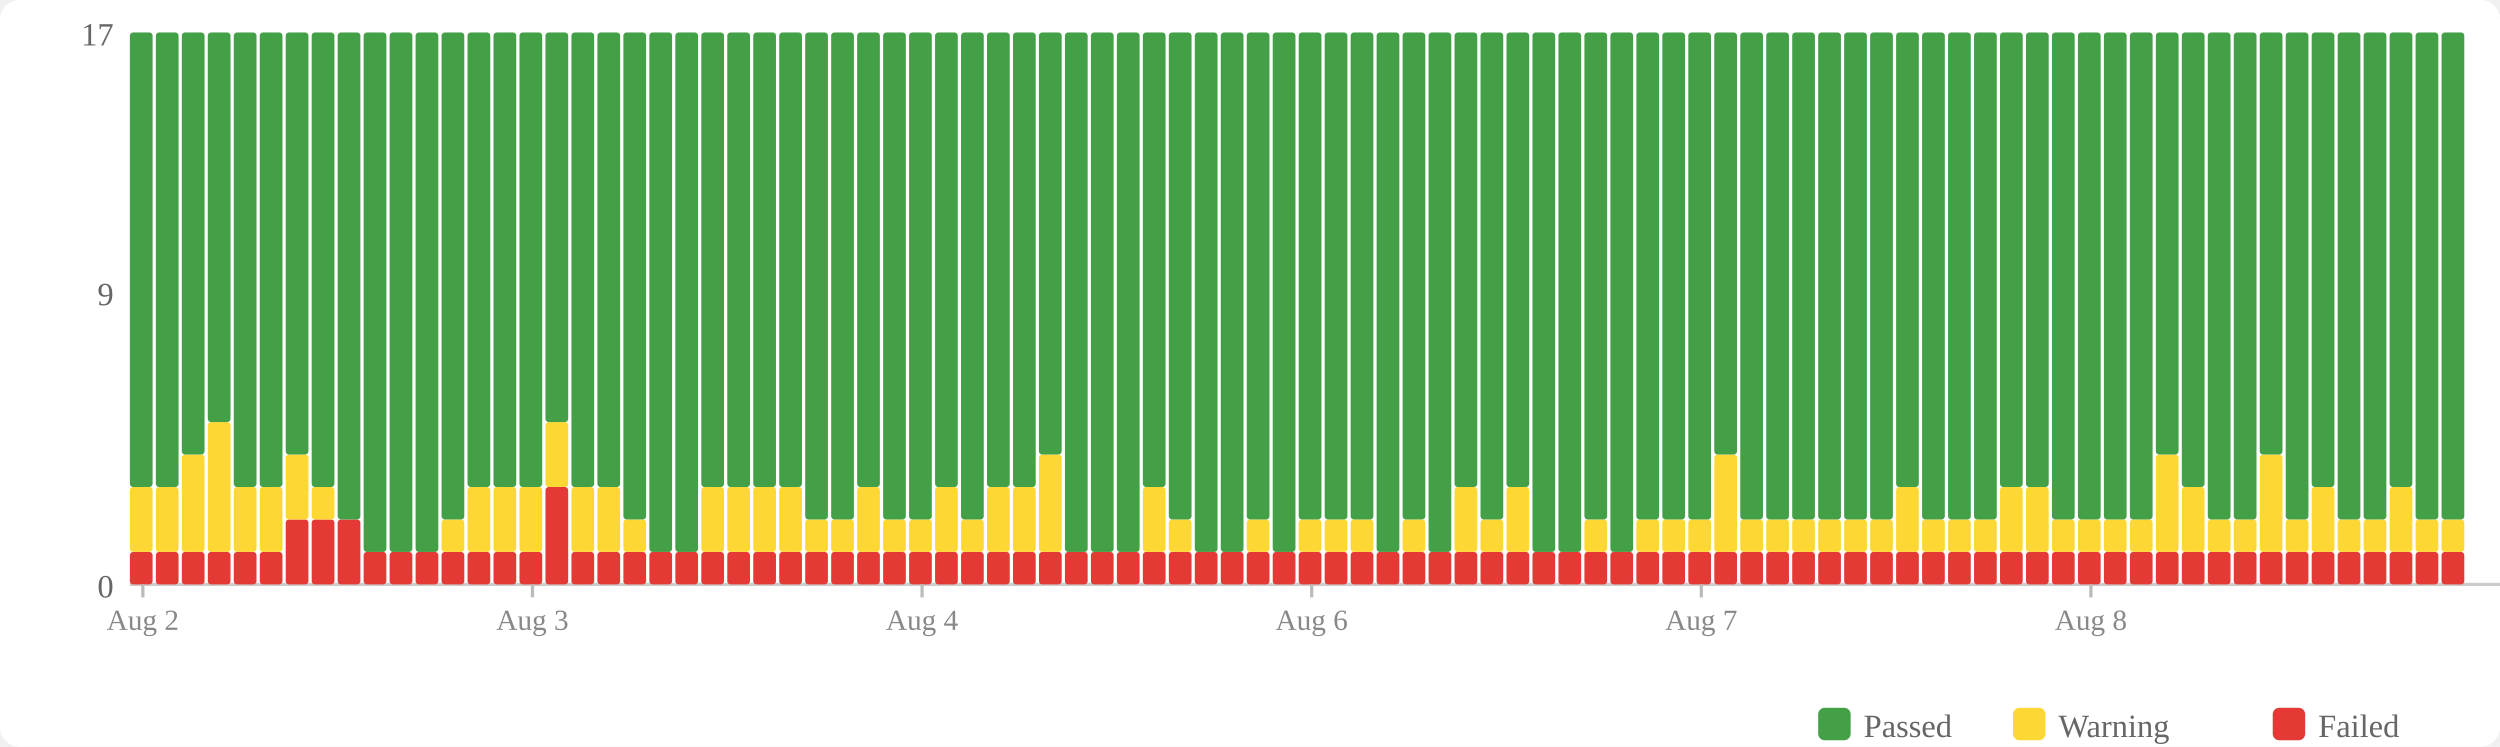
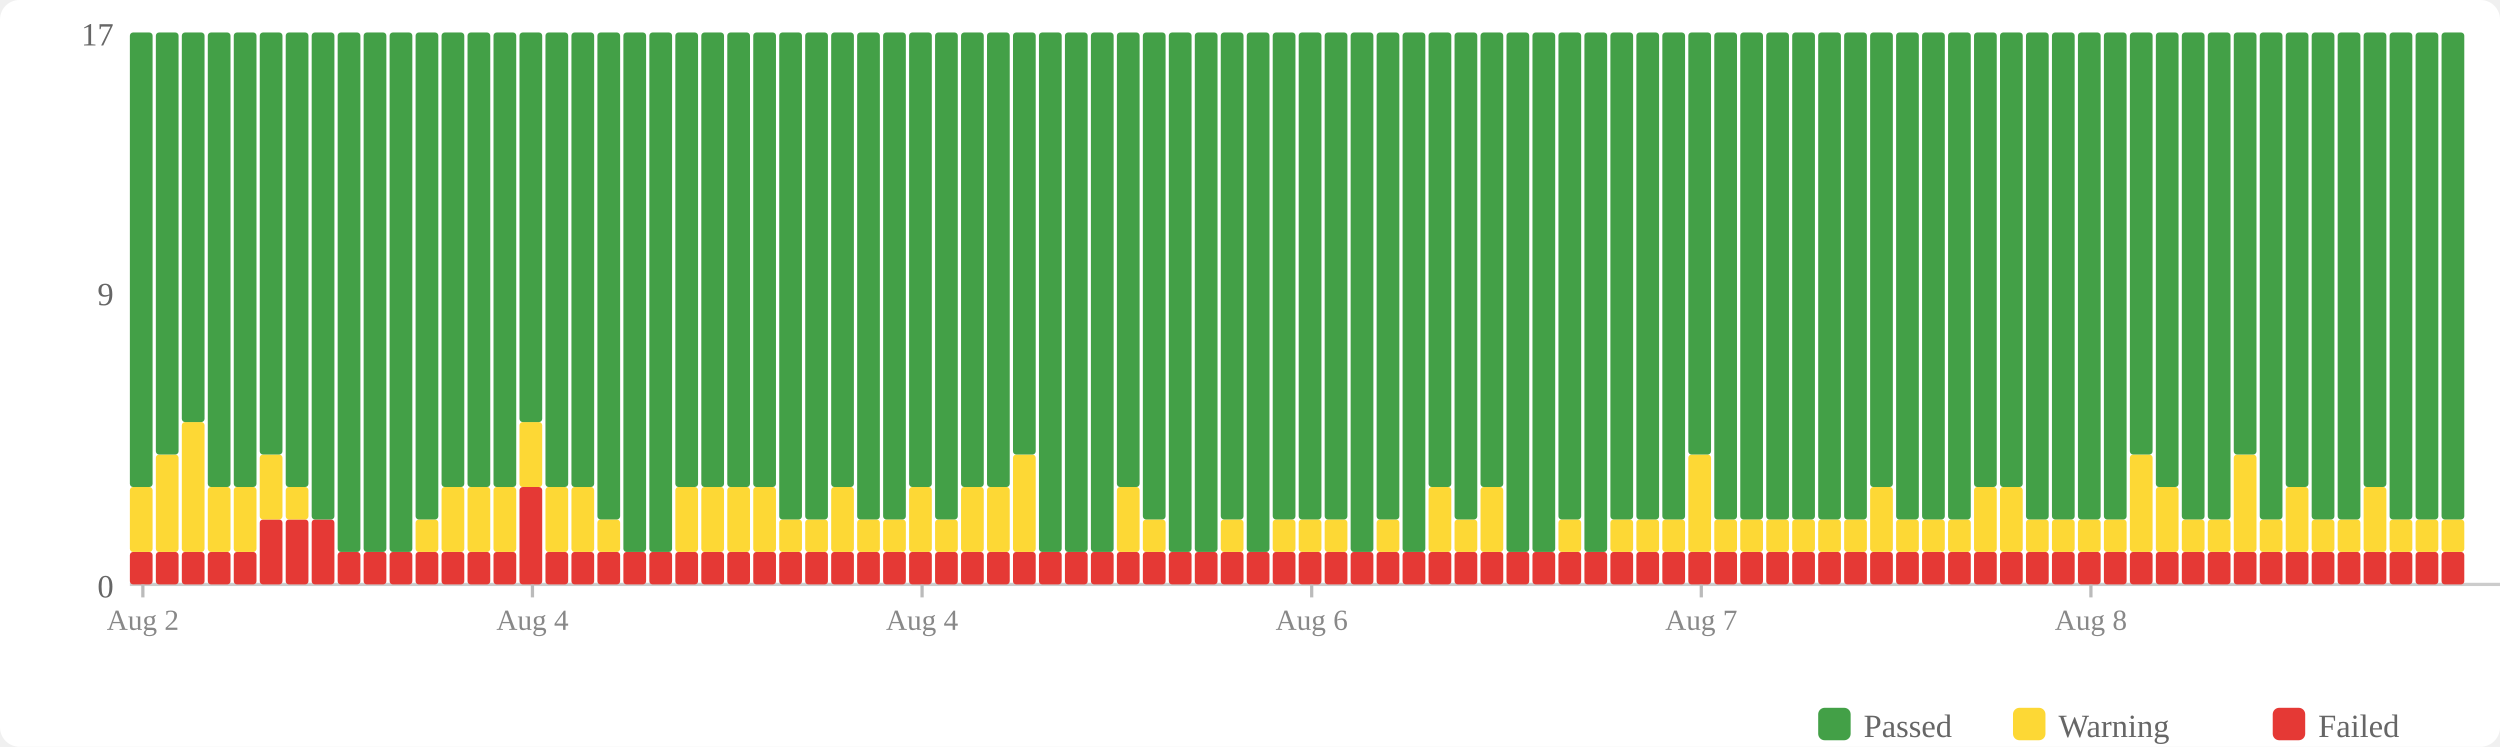
<svg xmlns="http://www.w3.org/2000/svg" width="770" height="230" viewBox="0 0 770 230">
  <rect width="770" height="230" fill="#fff" rx="6" />
  <rect x="560" y="218" width="10" height="10" fill="#43a047" rx="2" />
  <text x="574" y="227" font-size="10" fill="#666">Passed</text>
  <rect x="620" y="218" width="10" height="10" fill="#fdd835" rx="2" />
  <text x="634" y="227" font-size="10" fill="#666">Warning</text>
  <rect x="700" y="218" width="10" height="10" fill="#e53935" rx="2" />
  <text x="714" y="227" font-size="10" fill="#666">Failed</text>
  <text x="35" y="184" text-anchor="end" font-size="10" fill="#666">0</text>
  <text x="35" y="94" text-anchor="end" font-size="10" fill="#666">9</text>
  <text x="35" y="14" text-anchor="end" font-size="10" fill="#666">17</text>
  <line x1="40" y1="180" x2="770" y2="180" stroke="#ccc" stroke-width="1" />
  <rect x="40" y="170" width="7" height="10" fill="#e53935" rx="1" />
  <rect x="40" y="150" width="7" height="20" fill="#fdd835" rx="1" />
  <rect x="40" y="10" width="7" height="140" fill="#43a047" rx="1" />
  <rect x="48" y="170" width="7" height="10" fill="#e53935" rx="1" />
-   <rect x="48" y="150" width="7" height="20" fill="#fdd835" rx="1" />
-   <rect x="48" y="10" width="7" height="140" fill="#43a047" rx="1" />
+   <rect x="48" y="140" width="7" height="30" fill="#fdd835" rx="1" />
+   <rect x="48" y="10" width="7" height="130" fill="#43a047" rx="1" />
  <rect x="56" y="170" width="7" height="10" fill="#e53935" rx="1" />
-   <rect x="56" y="140" width="7" height="30" fill="#fdd835" rx="1" />
-   <rect x="56" y="10" width="7" height="130" fill="#43a047" rx="1" />
+   <rect x="56" y="130" width="7" height="40" fill="#fdd835" rx="1" />
+   <rect x="56" y="10" width="7" height="120" fill="#43a047" rx="1" />
  <rect x="64" y="170" width="7" height="10" fill="#e53935" rx="1" />
-   <rect x="64" y="130" width="7" height="40" fill="#fdd835" rx="1" />
-   <rect x="64" y="10" width="7" height="120" fill="#43a047" rx="1" />
+   <rect x="64" y="150" width="7" height="20" fill="#fdd835" rx="1" />
+   <rect x="64" y="10" width="7" height="140" fill="#43a047" rx="1" />
  <rect x="72" y="170" width="7" height="10" fill="#e53935" rx="1" />
  <rect x="72" y="150" width="7" height="20" fill="#fdd835" rx="1" />
  <rect x="72" y="10" width="7" height="140" fill="#43a047" rx="1" />
-   <rect x="80" y="170" width="7" height="10" fill="#e53935" rx="1" />
-   <rect x="80" y="150" width="7" height="20" fill="#fdd835" rx="1" />
-   <rect x="80" y="10" width="7" height="140" fill="#43a047" rx="1" />
+   <rect x="80" y="160" width="7" height="20" fill="#e53935" rx="1" />
+   <rect x="80" y="140" width="7" height="20" fill="#fdd835" rx="1" />
+   <rect x="80" y="10" width="7" height="130" fill="#43a047" rx="1" />
  <rect x="88" y="160" width="7" height="20" fill="#e53935" rx="1" />
-   <rect x="88" y="140" width="7" height="20" fill="#fdd835" rx="1" />
-   <rect x="88" y="10" width="7" height="130" fill="#43a047" rx="1" />
+   <rect x="88" y="150" width="7" height="10" fill="#fdd835" rx="1" />
+   <rect x="88" y="10" width="7" height="140" fill="#43a047" rx="1" />
  <rect x="96" y="160" width="7" height="20" fill="#e53935" rx="1" />
-   <rect x="96" y="150" width="7" height="10" fill="#fdd835" rx="1" />
-   <rect x="96" y="10" width="7" height="140" fill="#43a047" rx="1" />
-   <rect x="104" y="160" width="7" height="20" fill="#e53935" rx="1" />
-   <rect x="104" y="10" width="7" height="150" fill="#43a047" rx="1" />
+   <rect x="96" y="10" width="7" height="150" fill="#43a047" rx="1" />
+   <rect x="104" y="170" width="7" height="10" fill="#e53935" rx="1" />
+   <rect x="104" y="10" width="7" height="160" fill="#43a047" rx="1" />
  <rect x="112" y="170" width="7" height="10" fill="#e53935" rx="1" />
  <rect x="112" y="10" width="7" height="160" fill="#43a047" rx="1" />
  <rect x="120" y="170" width="7" height="10" fill="#e53935" rx="1" />
  <rect x="120" y="10" width="7" height="160" fill="#43a047" rx="1" />
  <rect x="128" y="170" width="7" height="10" fill="#e53935" rx="1" />
-   <rect x="128" y="10" width="7" height="160" fill="#43a047" rx="1" />
+   <rect x="128" y="160" width="7" height="10" fill="#fdd835" rx="1" />
+   <rect x="128" y="10" width="7" height="150" fill="#43a047" rx="1" />
  <rect x="136" y="170" width="7" height="10" fill="#e53935" rx="1" />
-   <rect x="136" y="160" width="7" height="10" fill="#fdd835" rx="1" />
-   <rect x="136" y="10" width="7" height="150" fill="#43a047" rx="1" />
+   <rect x="136" y="150" width="7" height="20" fill="#fdd835" rx="1" />
+   <rect x="136" y="10" width="7" height="140" fill="#43a047" rx="1" />
  <rect x="144" y="170" width="7" height="10" fill="#e53935" rx="1" />
  <rect x="144" y="150" width="7" height="20" fill="#fdd835" rx="1" />
  <rect x="144" y="10" width="7" height="140" fill="#43a047" rx="1" />
  <rect x="152" y="170" width="7" height="10" fill="#e53935" rx="1" />
  <rect x="152" y="150" width="7" height="20" fill="#fdd835" rx="1" />
  <rect x="152" y="10" width="7" height="140" fill="#43a047" rx="1" />
-   <rect x="160" y="170" width="7" height="10" fill="#e53935" rx="1" />
-   <rect x="160" y="150" width="7" height="20" fill="#fdd835" rx="1" />
-   <rect x="160" y="10" width="7" height="140" fill="#43a047" rx="1" />
-   <rect x="168" y="150" width="7" height="30" fill="#e53935" rx="1" />
-   <rect x="168" y="130" width="7" height="20" fill="#fdd835" rx="1" />
-   <rect x="168" y="10" width="7" height="120" fill="#43a047" rx="1" />
+   <rect x="160" y="150" width="7" height="30" fill="#e53935" rx="1" />
+   <rect x="160" y="130" width="7" height="20" fill="#fdd835" rx="1" />
+   <rect x="160" y="10" width="7" height="120" fill="#43a047" rx="1" />
+   <rect x="168" y="170" width="7" height="10" fill="#e53935" rx="1" />
+   <rect x="168" y="150" width="7" height="20" fill="#fdd835" rx="1" />
+   <rect x="168" y="10" width="7" height="140" fill="#43a047" rx="1" />
  <rect x="176" y="170" width="7" height="10" fill="#e53935" rx="1" />
  <rect x="176" y="150" width="7" height="20" fill="#fdd835" rx="1" />
  <rect x="176" y="10" width="7" height="140" fill="#43a047" rx="1" />
  <rect x="184" y="170" width="7" height="10" fill="#e53935" rx="1" />
-   <rect x="184" y="150" width="7" height="20" fill="#fdd835" rx="1" />
-   <rect x="184" y="10" width="7" height="140" fill="#43a047" rx="1" />
+   <rect x="184" y="160" width="7" height="10" fill="#fdd835" rx="1" />
+   <rect x="184" y="10" width="7" height="150" fill="#43a047" rx="1" />
  <rect x="192" y="170" width="7" height="10" fill="#e53935" rx="1" />
-   <rect x="192" y="160" width="7" height="10" fill="#fdd835" rx="1" />
-   <rect x="192" y="10" width="7" height="150" fill="#43a047" rx="1" />
+   <rect x="192" y="10" width="7" height="160" fill="#43a047" rx="1" />
  <rect x="200" y="170" width="7" height="10" fill="#e53935" rx="1" />
  <rect x="200" y="10" width="7" height="160" fill="#43a047" rx="1" />
  <rect x="208" y="170" width="7" height="10" fill="#e53935" rx="1" />
-   <rect x="208" y="10" width="7" height="160" fill="#43a047" rx="1" />
+   <rect x="208" y="150" width="7" height="20" fill="#fdd835" rx="1" />
+   <rect x="208" y="10" width="7" height="140" fill="#43a047" rx="1" />
  <rect x="216" y="170" width="7" height="10" fill="#e53935" rx="1" />
  <rect x="216" y="150" width="7" height="20" fill="#fdd835" rx="1" />
  <rect x="216" y="10" width="7" height="140" fill="#43a047" rx="1" />
  <rect x="224" y="170" width="7" height="10" fill="#e53935" rx="1" />
  <rect x="224" y="150" width="7" height="20" fill="#fdd835" rx="1" />
  <rect x="224" y="10" width="7" height="140" fill="#43a047" rx="1" />
  <rect x="232" y="170" width="7" height="10" fill="#e53935" rx="1" />
  <rect x="232" y="150" width="7" height="20" fill="#fdd835" rx="1" />
  <rect x="232" y="10" width="7" height="140" fill="#43a047" rx="1" />
  <rect x="240" y="170" width="7" height="10" fill="#e53935" rx="1" />
-   <rect x="240" y="150" width="7" height="20" fill="#fdd835" rx="1" />
-   <rect x="240" y="10" width="7" height="140" fill="#43a047" rx="1" />
+   <rect x="240" y="160" width="7" height="10" fill="#fdd835" rx="1" />
+   <rect x="240" y="10" width="7" height="150" fill="#43a047" rx="1" />
  <rect x="248" y="170" width="7" height="10" fill="#e53935" rx="1" />
  <rect x="248" y="160" width="7" height="10" fill="#fdd835" rx="1" />
  <rect x="248" y="10" width="7" height="150" fill="#43a047" rx="1" />
  <rect x="256" y="170" width="7" height="10" fill="#e53935" rx="1" />
-   <rect x="256" y="160" width="7" height="10" fill="#fdd835" rx="1" />
-   <rect x="256" y="10" width="7" height="150" fill="#43a047" rx="1" />
+   <rect x="256" y="150" width="7" height="20" fill="#fdd835" rx="1" />
+   <rect x="256" y="10" width="7" height="140" fill="#43a047" rx="1" />
  <rect x="264" y="170" width="7" height="10" fill="#e53935" rx="1" />
-   <rect x="264" y="150" width="7" height="20" fill="#fdd835" rx="1" />
-   <rect x="264" y="10" width="7" height="140" fill="#43a047" rx="1" />
+   <rect x="264" y="160" width="7" height="10" fill="#fdd835" rx="1" />
+   <rect x="264" y="10" width="7" height="150" fill="#43a047" rx="1" />
  <rect x="272" y="170" width="7" height="10" fill="#e53935" rx="1" />
  <rect x="272" y="160" width="7" height="10" fill="#fdd835" rx="1" />
  <rect x="272" y="10" width="7" height="150" fill="#43a047" rx="1" />
  <rect x="280" y="170" width="7" height="10" fill="#e53935" rx="1" />
-   <rect x="280" y="160" width="7" height="10" fill="#fdd835" rx="1" />
-   <rect x="280" y="10" width="7" height="150" fill="#43a047" rx="1" />
+   <rect x="280" y="150" width="7" height="20" fill="#fdd835" rx="1" />
+   <rect x="280" y="10" width="7" height="140" fill="#43a047" rx="1" />
  <rect x="288" y="170" width="7" height="10" fill="#e53935" rx="1" />
-   <rect x="288" y="150" width="7" height="20" fill="#fdd835" rx="1" />
-   <rect x="288" y="10" width="7" height="140" fill="#43a047" rx="1" />
+   <rect x="288" y="160" width="7" height="10" fill="#fdd835" rx="1" />
+   <rect x="288" y="10" width="7" height="150" fill="#43a047" rx="1" />
  <rect x="296" y="170" width="7" height="10" fill="#e53935" rx="1" />
-   <rect x="296" y="160" width="7" height="10" fill="#fdd835" rx="1" />
-   <rect x="296" y="10" width="7" height="150" fill="#43a047" rx="1" />
+   <rect x="296" y="150" width="7" height="20" fill="#fdd835" rx="1" />
+   <rect x="296" y="10" width="7" height="140" fill="#43a047" rx="1" />
  <rect x="304" y="170" width="7" height="10" fill="#e53935" rx="1" />
  <rect x="304" y="150" width="7" height="20" fill="#fdd835" rx="1" />
  <rect x="304" y="10" width="7" height="140" fill="#43a047" rx="1" />
  <rect x="312" y="170" width="7" height="10" fill="#e53935" rx="1" />
-   <rect x="312" y="150" width="7" height="20" fill="#fdd835" rx="1" />
-   <rect x="312" y="10" width="7" height="140" fill="#43a047" rx="1" />
+   <rect x="312" y="140" width="7" height="30" fill="#fdd835" rx="1" />
+   <rect x="312" y="10" width="7" height="130" fill="#43a047" rx="1" />
  <rect x="320" y="170" width="7" height="10" fill="#e53935" rx="1" />
-   <rect x="320" y="140" width="7" height="30" fill="#fdd835" rx="1" />
-   <rect x="320" y="10" width="7" height="130" fill="#43a047" rx="1" />
+   <rect x="320" y="10" width="7" height="160" fill="#43a047" rx="1" />
  <rect x="328" y="170" width="7" height="10" fill="#e53935" rx="1" />
  <rect x="328" y="10" width="7" height="160" fill="#43a047" rx="1" />
  <rect x="336" y="170" width="7" height="10" fill="#e53935" rx="1" />
  <rect x="336" y="10" width="7" height="160" fill="#43a047" rx="1" />
  <rect x="344" y="170" width="7" height="10" fill="#e53935" rx="1" />
-   <rect x="344" y="10" width="7" height="160" fill="#43a047" rx="1" />
+   <rect x="344" y="150" width="7" height="20" fill="#fdd835" rx="1" />
+   <rect x="344" y="10" width="7" height="140" fill="#43a047" rx="1" />
  <rect x="352" y="170" width="7" height="10" fill="#e53935" rx="1" />
-   <rect x="352" y="150" width="7" height="20" fill="#fdd835" rx="1" />
-   <rect x="352" y="10" width="7" height="140" fill="#43a047" rx="1" />
+   <rect x="352" y="160" width="7" height="10" fill="#fdd835" rx="1" />
+   <rect x="352" y="10" width="7" height="150" fill="#43a047" rx="1" />
  <rect x="360" y="170" width="7" height="10" fill="#e53935" rx="1" />
-   <rect x="360" y="160" width="7" height="10" fill="#fdd835" rx="1" />
-   <rect x="360" y="10" width="7" height="150" fill="#43a047" rx="1" />
+   <rect x="360" y="10" width="7" height="160" fill="#43a047" rx="1" />
  <rect x="368" y="170" width="7" height="10" fill="#e53935" rx="1" />
  <rect x="368" y="10" width="7" height="160" fill="#43a047" rx="1" />
  <rect x="376" y="170" width="7" height="10" fill="#e53935" rx="1" />
-   <rect x="376" y="10" width="7" height="160" fill="#43a047" rx="1" />
+   <rect x="376" y="160" width="7" height="10" fill="#fdd835" rx="1" />
+   <rect x="376" y="10" width="7" height="150" fill="#43a047" rx="1" />
  <rect x="384" y="170" width="7" height="10" fill="#e53935" rx="1" />
-   <rect x="384" y="160" width="7" height="10" fill="#fdd835" rx="1" />
-   <rect x="384" y="10" width="7" height="150" fill="#43a047" rx="1" />
+   <rect x="384" y="10" width="7" height="160" fill="#43a047" rx="1" />
  <rect x="392" y="170" width="7" height="10" fill="#e53935" rx="1" />
-   <rect x="392" y="10" width="7" height="160" fill="#43a047" rx="1" />
+   <rect x="392" y="160" width="7" height="10" fill="#fdd835" rx="1" />
+   <rect x="392" y="10" width="7" height="150" fill="#43a047" rx="1" />
  <rect x="400" y="170" width="7" height="10" fill="#e53935" rx="1" />
  <rect x="400" y="160" width="7" height="10" fill="#fdd835" rx="1" />
  <rect x="400" y="10" width="7" height="150" fill="#43a047" rx="1" />
  <rect x="408" y="170" width="7" height="10" fill="#e53935" rx="1" />
  <rect x="408" y="160" width="7" height="10" fill="#fdd835" rx="1" />
  <rect x="408" y="10" width="7" height="150" fill="#43a047" rx="1" />
  <rect x="416" y="170" width="7" height="10" fill="#e53935" rx="1" />
-   <rect x="416" y="160" width="7" height="10" fill="#fdd835" rx="1" />
-   <rect x="416" y="10" width="7" height="150" fill="#43a047" rx="1" />
+   <rect x="416" y="10" width="7" height="160" fill="#43a047" rx="1" />
  <rect x="424" y="170" width="7" height="10" fill="#e53935" rx="1" />
-   <rect x="424" y="10" width="7" height="160" fill="#43a047" rx="1" />
+   <rect x="424" y="160" width="7" height="10" fill="#fdd835" rx="1" />
+   <rect x="424" y="10" width="7" height="150" fill="#43a047" rx="1" />
  <rect x="432" y="170" width="7" height="10" fill="#e53935" rx="1" />
-   <rect x="432" y="160" width="7" height="10" fill="#fdd835" rx="1" />
-   <rect x="432" y="10" width="7" height="150" fill="#43a047" rx="1" />
+   <rect x="432" y="10" width="7" height="160" fill="#43a047" rx="1" />
  <rect x="440" y="170" width="7" height="10" fill="#e53935" rx="1" />
-   <rect x="440" y="10" width="7" height="160" fill="#43a047" rx="1" />
+   <rect x="440" y="150" width="7" height="20" fill="#fdd835" rx="1" />
+   <rect x="440" y="10" width="7" height="140" fill="#43a047" rx="1" />
  <rect x="448" y="170" width="7" height="10" fill="#e53935" rx="1" />
-   <rect x="448" y="150" width="7" height="20" fill="#fdd835" rx="1" />
-   <rect x="448" y="10" width="7" height="140" fill="#43a047" rx="1" />
+   <rect x="448" y="160" width="7" height="10" fill="#fdd835" rx="1" />
+   <rect x="448" y="10" width="7" height="150" fill="#43a047" rx="1" />
  <rect x="456" y="170" width="7" height="10" fill="#e53935" rx="1" />
-   <rect x="456" y="160" width="7" height="10" fill="#fdd835" rx="1" />
-   <rect x="456" y="10" width="7" height="150" fill="#43a047" rx="1" />
+   <rect x="456" y="150" width="7" height="20" fill="#fdd835" rx="1" />
+   <rect x="456" y="10" width="7" height="140" fill="#43a047" rx="1" />
  <rect x="464" y="170" width="7" height="10" fill="#e53935" rx="1" />
-   <rect x="464" y="150" width="7" height="20" fill="#fdd835" rx="1" />
-   <rect x="464" y="10" width="7" height="140" fill="#43a047" rx="1" />
+   <rect x="464" y="10" width="7" height="160" fill="#43a047" rx="1" />
  <rect x="472" y="170" width="7" height="10" fill="#e53935" rx="1" />
  <rect x="472" y="10" width="7" height="160" fill="#43a047" rx="1" />
  <rect x="480" y="170" width="7" height="10" fill="#e53935" rx="1" />
-   <rect x="480" y="10" width="7" height="160" fill="#43a047" rx="1" />
+   <rect x="480" y="160" width="7" height="10" fill="#fdd835" rx="1" />
+   <rect x="480" y="10" width="7" height="150" fill="#43a047" rx="1" />
  <rect x="488" y="170" width="7" height="10" fill="#e53935" rx="1" />
-   <rect x="488" y="160" width="7" height="10" fill="#fdd835" rx="1" />
-   <rect x="488" y="10" width="7" height="150" fill="#43a047" rx="1" />
+   <rect x="488" y="10" width="7" height="160" fill="#43a047" rx="1" />
  <rect x="496" y="170" width="7" height="10" fill="#e53935" rx="1" />
-   <rect x="496" y="10" width="7" height="160" fill="#43a047" rx="1" />
+   <rect x="496" y="160" width="7" height="10" fill="#fdd835" rx="1" />
+   <rect x="496" y="10" width="7" height="150" fill="#43a047" rx="1" />
  <rect x="504" y="170" width="7" height="10" fill="#e53935" rx="1" />
  <rect x="504" y="160" width="7" height="10" fill="#fdd835" rx="1" />
  <rect x="504" y="10" width="7" height="150" fill="#43a047" rx="1" />
  <rect x="512" y="170" width="7" height="10" fill="#e53935" rx="1" />
  <rect x="512" y="160" width="7" height="10" fill="#fdd835" rx="1" />
  <rect x="512" y="10" width="7" height="150" fill="#43a047" rx="1" />
  <rect x="520" y="170" width="7" height="10" fill="#e53935" rx="1" />
-   <rect x="520" y="160" width="7" height="10" fill="#fdd835" rx="1" />
-   <rect x="520" y="10" width="7" height="150" fill="#43a047" rx="1" />
+   <rect x="520" y="140" width="7" height="30" fill="#fdd835" rx="1" />
+   <rect x="520" y="10" width="7" height="130" fill="#43a047" rx="1" />
  <rect x="528" y="170" width="7" height="10" fill="#e53935" rx="1" />
-   <rect x="528" y="140" width="7" height="30" fill="#fdd835" rx="1" />
-   <rect x="528" y="10" width="7" height="130" fill="#43a047" rx="1" />
+   <rect x="528" y="160" width="7" height="10" fill="#fdd835" rx="1" />
+   <rect x="528" y="10" width="7" height="150" fill="#43a047" rx="1" />
  <rect x="536" y="170" width="7" height="10" fill="#e53935" rx="1" />
  <rect x="536" y="160" width="7" height="10" fill="#fdd835" rx="1" />
  <rect x="536" y="10" width="7" height="150" fill="#43a047" rx="1" />
  <rect x="544" y="170" width="7" height="10" fill="#e53935" rx="1" />
  <rect x="544" y="160" width="7" height="10" fill="#fdd835" rx="1" />
  <rect x="544" y="10" width="7" height="150" fill="#43a047" rx="1" />
  <rect x="552" y="170" width="7" height="10" fill="#e53935" rx="1" />
  <rect x="552" y="160" width="7" height="10" fill="#fdd835" rx="1" />
  <rect x="552" y="10" width="7" height="150" fill="#43a047" rx="1" />
  <rect x="560" y="170" width="7" height="10" fill="#e53935" rx="1" />
  <rect x="560" y="160" width="7" height="10" fill="#fdd835" rx="1" />
  <rect x="560" y="10" width="7" height="150" fill="#43a047" rx="1" />
  <rect x="568" y="170" width="7" height="10" fill="#e53935" rx="1" />
  <rect x="568" y="160" width="7" height="10" fill="#fdd835" rx="1" />
  <rect x="568" y="10" width="7" height="150" fill="#43a047" rx="1" />
  <rect x="576" y="170" width="7" height="10" fill="#e53935" rx="1" />
-   <rect x="576" y="160" width="7" height="10" fill="#fdd835" rx="1" />
-   <rect x="576" y="10" width="7" height="150" fill="#43a047" rx="1" />
+   <rect x="576" y="150" width="7" height="20" fill="#fdd835" rx="1" />
+   <rect x="576" y="10" width="7" height="140" fill="#43a047" rx="1" />
  <rect x="584" y="170" width="7" height="10" fill="#e53935" rx="1" />
-   <rect x="584" y="150" width="7" height="20" fill="#fdd835" rx="1" />
-   <rect x="584" y="10" width="7" height="140" fill="#43a047" rx="1" />
+   <rect x="584" y="160" width="7" height="10" fill="#fdd835" rx="1" />
+   <rect x="584" y="10" width="7" height="150" fill="#43a047" rx="1" />
  <rect x="592" y="170" width="7" height="10" fill="#e53935" rx="1" />
  <rect x="592" y="160" width="7" height="10" fill="#fdd835" rx="1" />
  <rect x="592" y="10" width="7" height="150" fill="#43a047" rx="1" />
  <rect x="600" y="170" width="7" height="10" fill="#e53935" rx="1" />
  <rect x="600" y="160" width="7" height="10" fill="#fdd835" rx="1" />
  <rect x="600" y="10" width="7" height="150" fill="#43a047" rx="1" />
  <rect x="608" y="170" width="7" height="10" fill="#e53935" rx="1" />
-   <rect x="608" y="160" width="7" height="10" fill="#fdd835" rx="1" />
-   <rect x="608" y="10" width="7" height="150" fill="#43a047" rx="1" />
+   <rect x="608" y="150" width="7" height="20" fill="#fdd835" rx="1" />
+   <rect x="608" y="10" width="7" height="140" fill="#43a047" rx="1" />
  <rect x="616" y="170" width="7" height="10" fill="#e53935" rx="1" />
  <rect x="616" y="150" width="7" height="20" fill="#fdd835" rx="1" />
  <rect x="616" y="10" width="7" height="140" fill="#43a047" rx="1" />
  <rect x="624" y="170" width="7" height="10" fill="#e53935" rx="1" />
-   <rect x="624" y="150" width="7" height="20" fill="#fdd835" rx="1" />
-   <rect x="624" y="10" width="7" height="140" fill="#43a047" rx="1" />
+   <rect x="624" y="160" width="7" height="10" fill="#fdd835" rx="1" />
+   <rect x="624" y="10" width="7" height="150" fill="#43a047" rx="1" />
  <rect x="632" y="170" width="7" height="10" fill="#e53935" rx="1" />
  <rect x="632" y="160" width="7" height="10" fill="#fdd835" rx="1" />
  <rect x="632" y="10" width="7" height="150" fill="#43a047" rx="1" />
  <rect x="640" y="170" width="7" height="10" fill="#e53935" rx="1" />
  <rect x="640" y="160" width="7" height="10" fill="#fdd835" rx="1" />
  <rect x="640" y="10" width="7" height="150" fill="#43a047" rx="1" />
  <rect x="648" y="170" width="7" height="10" fill="#e53935" rx="1" />
  <rect x="648" y="160" width="7" height="10" fill="#fdd835" rx="1" />
  <rect x="648" y="10" width="7" height="150" fill="#43a047" rx="1" />
  <rect x="656" y="170" width="7" height="10" fill="#e53935" rx="1" />
-   <rect x="656" y="160" width="7" height="10" fill="#fdd835" rx="1" />
-   <rect x="656" y="10" width="7" height="150" fill="#43a047" rx="1" />
+   <rect x="656" y="140" width="7" height="30" fill="#fdd835" rx="1" />
+   <rect x="656" y="10" width="7" height="130" fill="#43a047" rx="1" />
  <rect x="664" y="170" width="7" height="10" fill="#e53935" rx="1" />
-   <rect x="664" y="140" width="7" height="30" fill="#fdd835" rx="1" />
-   <rect x="664" y="10" width="7" height="130" fill="#43a047" rx="1" />
+   <rect x="664" y="150" width="7" height="20" fill="#fdd835" rx="1" />
+   <rect x="664" y="10" width="7" height="140" fill="#43a047" rx="1" />
  <rect x="672" y="170" width="7" height="10" fill="#e53935" rx="1" />
-   <rect x="672" y="150" width="7" height="20" fill="#fdd835" rx="1" />
-   <rect x="672" y="10" width="7" height="140" fill="#43a047" rx="1" />
+   <rect x="672" y="160" width="7" height="10" fill="#fdd835" rx="1" />
+   <rect x="672" y="10" width="7" height="150" fill="#43a047" rx="1" />
  <rect x="680" y="170" width="7" height="10" fill="#e53935" rx="1" />
  <rect x="680" y="160" width="7" height="10" fill="#fdd835" rx="1" />
  <rect x="680" y="10" width="7" height="150" fill="#43a047" rx="1" />
  <rect x="688" y="170" width="7" height="10" fill="#e53935" rx="1" />
-   <rect x="688" y="160" width="7" height="10" fill="#fdd835" rx="1" />
-   <rect x="688" y="10" width="7" height="150" fill="#43a047" rx="1" />
+   <rect x="688" y="140" width="7" height="30" fill="#fdd835" rx="1" />
+   <rect x="688" y="10" width="7" height="130" fill="#43a047" rx="1" />
  <rect x="696" y="170" width="7" height="10" fill="#e53935" rx="1" />
-   <rect x="696" y="140" width="7" height="30" fill="#fdd835" rx="1" />
-   <rect x="696" y="10" width="7" height="130" fill="#43a047" rx="1" />
+   <rect x="696" y="160" width="7" height="10" fill="#fdd835" rx="1" />
+   <rect x="696" y="10" width="7" height="150" fill="#43a047" rx="1" />
  <rect x="704" y="170" width="7" height="10" fill="#e53935" rx="1" />
-   <rect x="704" y="160" width="7" height="10" fill="#fdd835" rx="1" />
-   <rect x="704" y="10" width="7" height="150" fill="#43a047" rx="1" />
+   <rect x="704" y="150" width="7" height="20" fill="#fdd835" rx="1" />
+   <rect x="704" y="10" width="7" height="140" fill="#43a047" rx="1" />
  <rect x="712" y="170" width="7" height="10" fill="#e53935" rx="1" />
-   <rect x="712" y="150" width="7" height="20" fill="#fdd835" rx="1" />
-   <rect x="712" y="10" width="7" height="140" fill="#43a047" rx="1" />
+   <rect x="712" y="160" width="7" height="10" fill="#fdd835" rx="1" />
+   <rect x="712" y="10" width="7" height="150" fill="#43a047" rx="1" />
  <rect x="720" y="170" width="7" height="10" fill="#e53935" rx="1" />
  <rect x="720" y="160" width="7" height="10" fill="#fdd835" rx="1" />
  <rect x="720" y="10" width="7" height="150" fill="#43a047" rx="1" />
  <rect x="728" y="170" width="7" height="10" fill="#e53935" rx="1" />
-   <rect x="728" y="160" width="7" height="10" fill="#fdd835" rx="1" />
-   <rect x="728" y="10" width="7" height="150" fill="#43a047" rx="1" />
+   <rect x="728" y="150" width="7" height="20" fill="#fdd835" rx="1" />
+   <rect x="728" y="10" width="7" height="140" fill="#43a047" rx="1" />
  <rect x="736" y="170" width="7" height="10" fill="#e53935" rx="1" />
-   <rect x="736" y="150" width="7" height="20" fill="#fdd835" rx="1" />
-   <rect x="736" y="10" width="7" height="140" fill="#43a047" rx="1" />
+   <rect x="736" y="160" width="7" height="10" fill="#fdd835" rx="1" />
+   <rect x="736" y="10" width="7" height="150" fill="#43a047" rx="1" />
  <rect x="744" y="170" width="7" height="10" fill="#e53935" rx="1" />
  <rect x="744" y="160" width="7" height="10" fill="#fdd835" rx="1" />
  <rect x="744" y="10" width="7" height="150" fill="#43a047" rx="1" />
  <rect x="752" y="170" width="7" height="10" fill="#e53935" rx="1" />
  <rect x="752" y="160" width="7" height="10" fill="#fdd835" rx="1" />
  <rect x="752" y="10" width="7" height="150" fill="#43a047" rx="1" />
  <line x1="44.0" y1="180" x2="44.0" y2="184" stroke="#bbb" stroke-width="1" />
  <text x="44.0" y="194" text-anchor="middle" font-size="9" fill="#888">Aug 2</text>
  <line x1="164.0" y1="180" x2="164.0" y2="184" stroke="#bbb" stroke-width="1" />
-   <text x="164.0" y="194" text-anchor="middle" font-size="9" fill="#888">Aug 3</text>
+   <text x="164.0" y="194" text-anchor="middle" font-size="9" fill="#888">Aug 4</text>
  <line x1="284.0" y1="180" x2="284.0" y2="184" stroke="#bbb" stroke-width="1" />
  <text x="284.0" y="194" text-anchor="middle" font-size="9" fill="#888">Aug 4</text>
  <line x1="404.0" y1="180" x2="404.0" y2="184" stroke="#bbb" stroke-width="1" />
  <text x="404.0" y="194" text-anchor="middle" font-size="9" fill="#888">Aug 6</text>
  <line x1="524.0" y1="180" x2="524.0" y2="184" stroke="#bbb" stroke-width="1" />
  <text x="524.0" y="194" text-anchor="middle" font-size="9" fill="#888">Aug 7</text>
  <line x1="644.0" y1="180" x2="644.0" y2="184" stroke="#bbb" stroke-width="1" />
  <text x="644.0" y="194" text-anchor="middle" font-size="9" fill="#888">Aug 8</text>
</svg>
